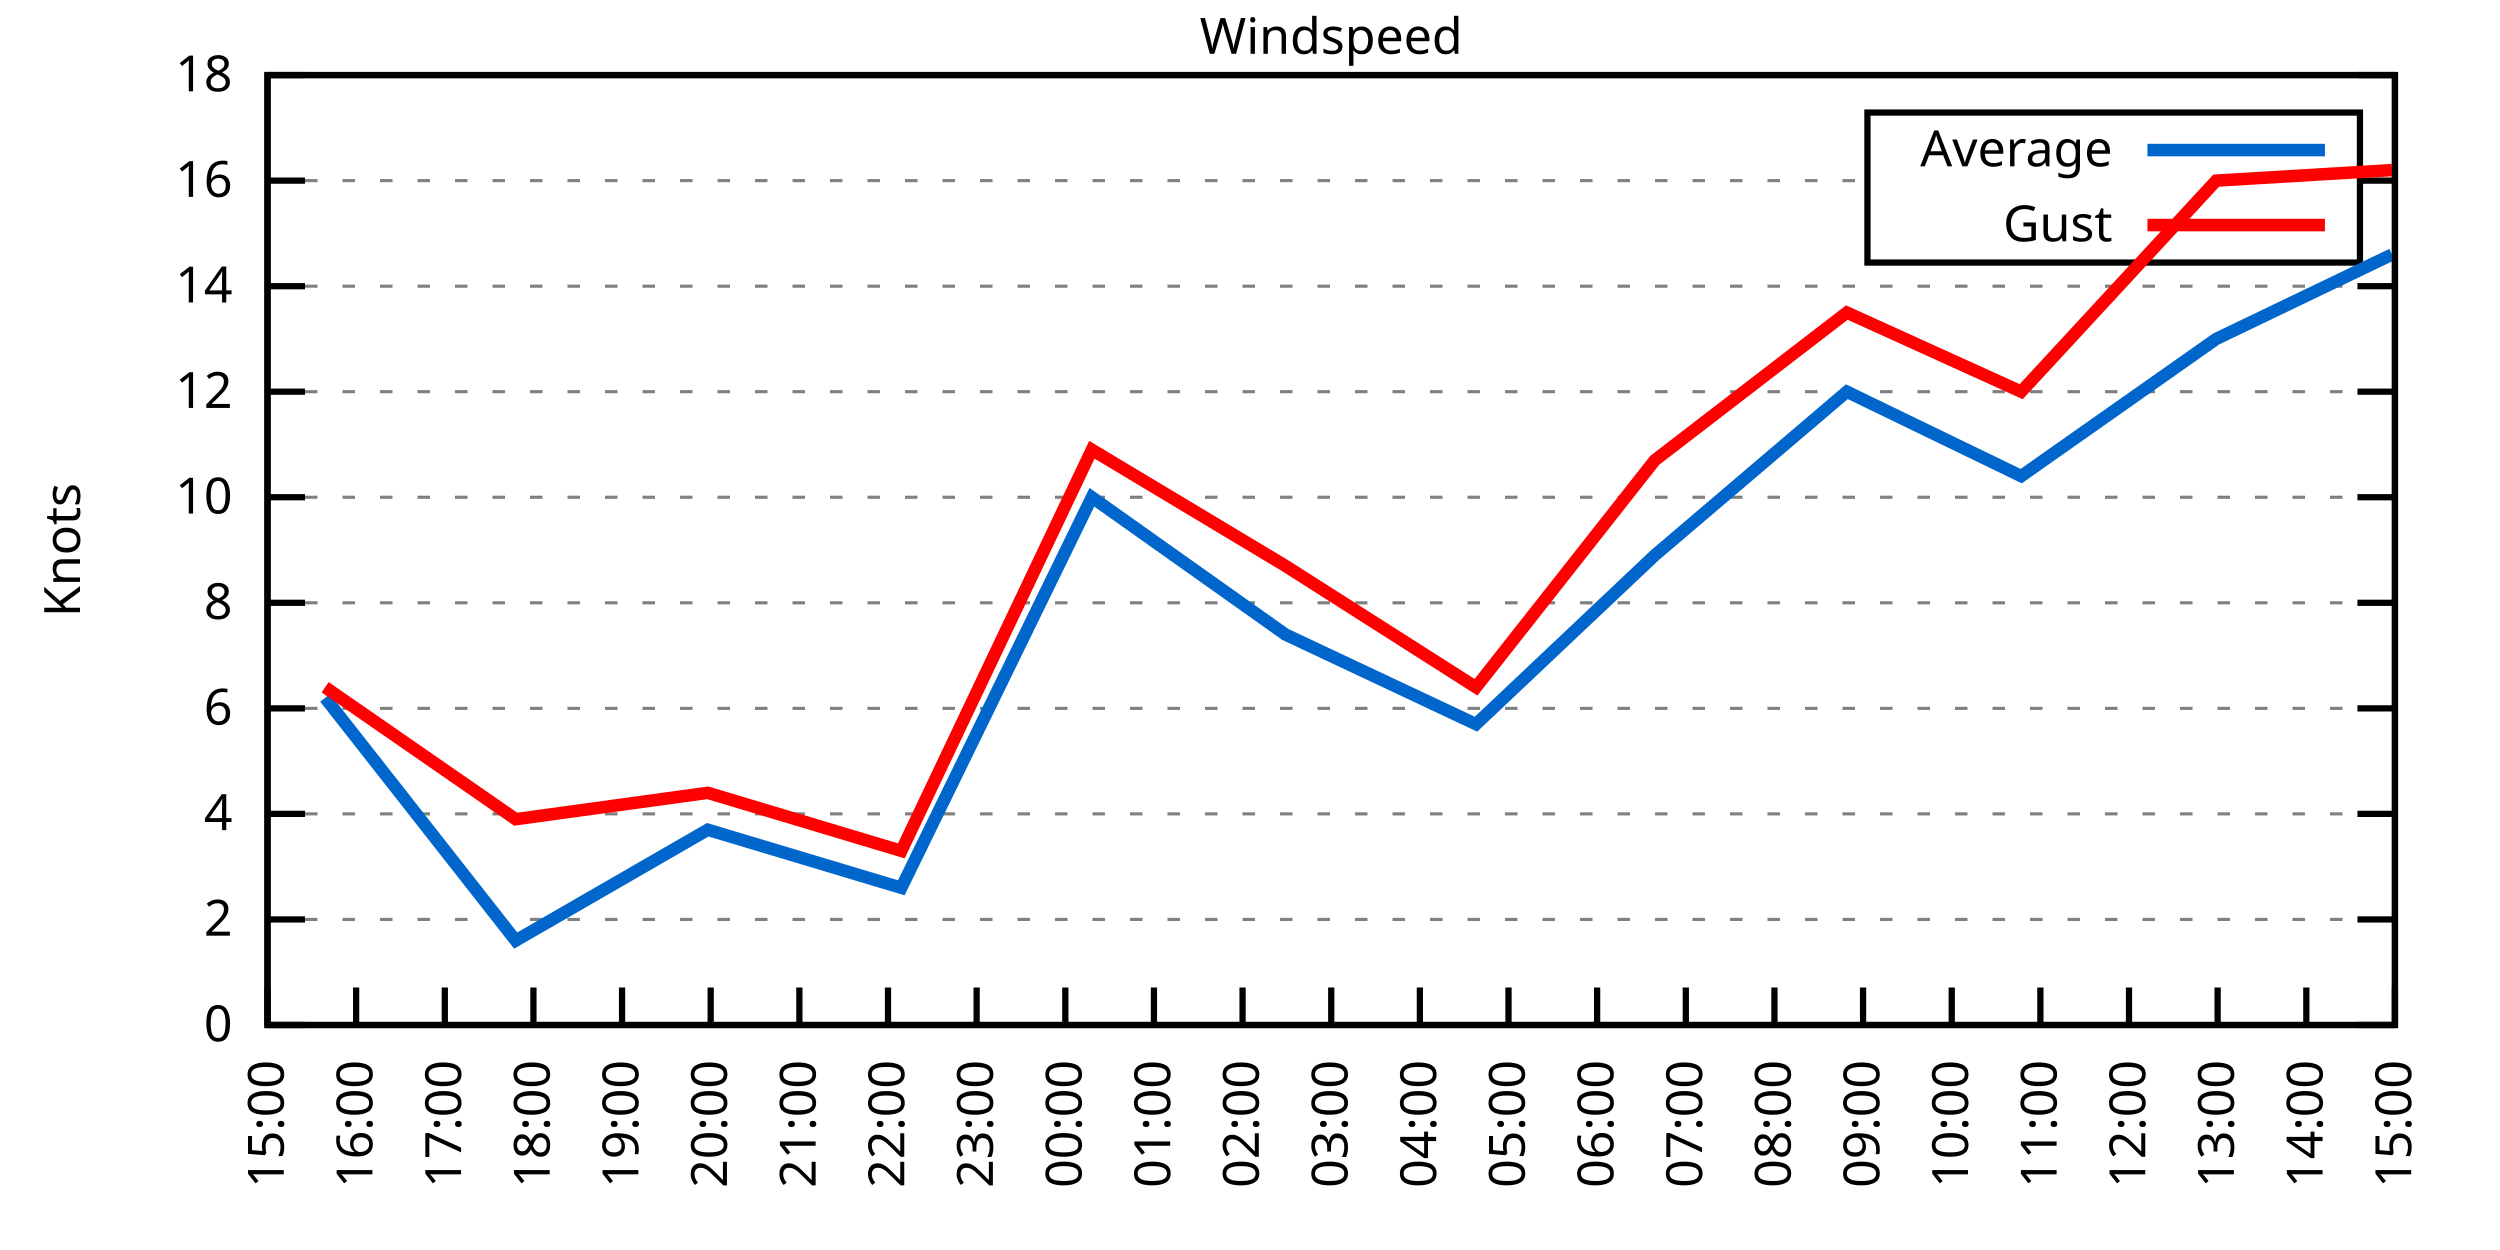
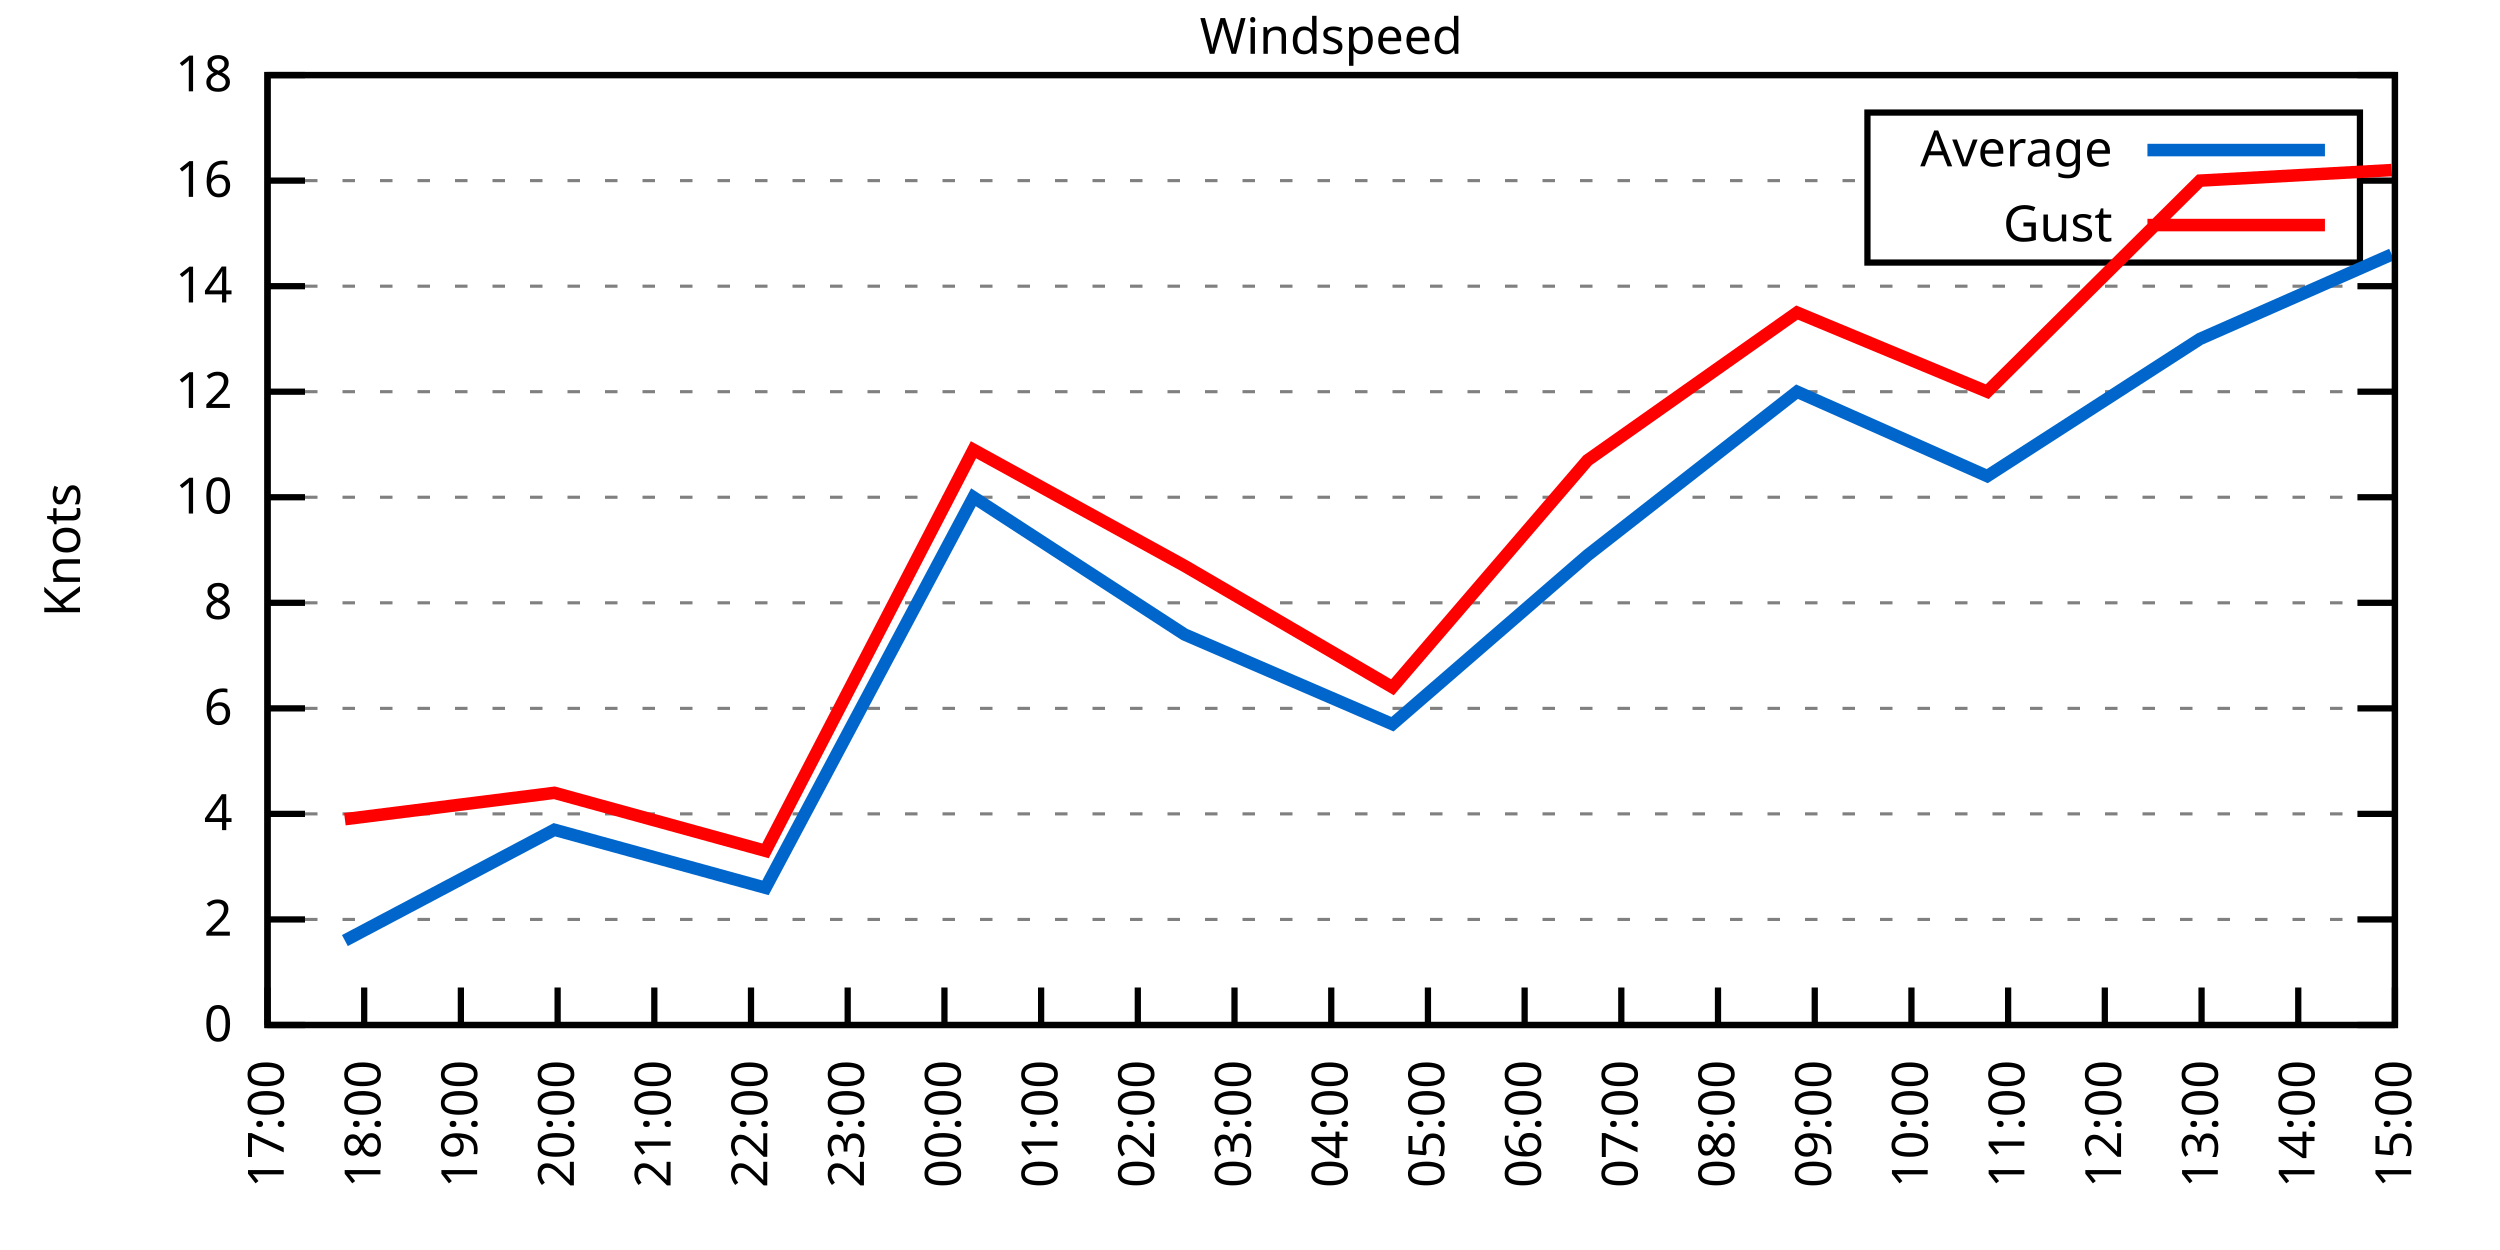
<svg xmlns="http://www.w3.org/2000/svg" xmlns:xlink="http://www.w3.org/1999/xlink" width="400" height="200" viewBox="0 0 400 200">
  <g id="gnuplot_canvas">
    <rect x="0" y="0" width="400" height="200" fill="none" />
    <defs>
      <circle id="gpDot" r="0.5" stroke-width="0.5" stroke="currentColor" />
      <path id="gpPt0" stroke-width="0.333" stroke="currentColor" d="M-1,0 h2 M0,-1 v2" />
      <path id="gpPt1" stroke-width="0.333" stroke="currentColor" d="M-1,-1 L1,1 M1,-1 L-1,1" />
      <path id="gpPt2" stroke-width="0.333" stroke="currentColor" d="M-1,0 L1,0 M0,-1 L0,1 M-1,-1 L1,1 M-1,1 L1,-1" />
      <rect id="gpPt3" stroke-width="0.333" stroke="currentColor" x="-1" y="-1" width="2" height="2" />
      <rect id="gpPt4" stroke-width="0.333" stroke="currentColor" fill="currentColor" x="-1" y="-1" width="2" height="2" />
      <circle id="gpPt5" stroke-width="0.333" stroke="currentColor" cx="0" cy="0" r="1" />
      <use xlink:href="#gpPt5" id="gpPt6" fill="currentColor" stroke="none" />
      <path id="gpPt7" stroke-width="0.333" stroke="currentColor" d="M0,-1.33 L-1.33,0.67 L1.33,0.67 z" />
      <use xlink:href="#gpPt7" id="gpPt8" fill="currentColor" stroke="none" />
      <use xlink:href="#gpPt7" id="gpPt9" stroke="currentColor" transform="rotate(180)" />
      <use xlink:href="#gpPt9" id="gpPt10" fill="currentColor" stroke="none" />
      <use xlink:href="#gpPt3" id="gpPt11" stroke="currentColor" transform="rotate(45)" />
      <use xlink:href="#gpPt11" id="gpPt12" fill="currentColor" stroke="none" />
      <path id="gpPt13" stroke-width="0.333" stroke="currentColor" d="M0,1.330 L1.265,0.411 L0.782,-1.067 L-0.782,-1.076 L-1.265,0.411 z" />
      <use xlink:href="#gpPt13" id="gpPt14" fill="currentColor" stroke="none" />
      <filter id="textbox" filterUnits="objectBoundingBox" x="0" y="0" height="1" width="1">
        <feFlood flood-color="white" flood-opacity="1" result="bgnd" />
        <feComposite in="SourceGraphic" in2="bgnd" operator="atop" />
      </filter>
      <filter id="greybox" filterUnits="objectBoundingBox" x="0" y="0" height="1" width="1">
        <feFlood flood-color="lightgrey" flood-opacity="1" result="grey" />
        <feComposite in="SourceGraphic" in2="grey" operator="atop" />
      </filter>
    </defs>
    <g fill="none" color="white" stroke="currentColor" stroke-width="1.00" stroke-linecap="butt" stroke-linejoin="miter">
</g>
    <g fill="none" color="black" stroke="currentColor" stroke-width="1.00" stroke-linecap="butt" stroke-linejoin="miter">
      <g stroke="none" shape-rendering="crispEdges">
        <polygon fill="rgb(255, 255, 255)" points="42.80,164.00 383.18,164.00 383.18,12.02 42.80,12.02 " />
      </g>
    </g>
    <g fill="none" color="black" stroke="currentColor" stroke-width="1.00" stroke-linecap="butt" stroke-linejoin="miter">
</g>
    <g fill="none" color="black" stroke="black" stroke-width="0.50" stroke-linecap="butt" stroke-linejoin="miter">
</g>
    <g fill="none" color="gray" stroke="currentColor" stroke-width="0.50" stroke-linecap="butt" stroke-linejoin="miter">
      <path stroke="gray" stroke-dasharray="2,4" class="gridline" d="M42.80,164.00 L383.19,164.00  " />
    </g>
    <g fill="none" color="gray" stroke="gray" stroke-width="1.00" stroke-linecap="butt" stroke-linejoin="miter">
</g>
    <g fill="none" color="black" stroke="currentColor" stroke-width="1.00" stroke-linecap="butt" stroke-linejoin="miter">
      <path stroke="black" d="M42.80,164.00 L48.80,164.00 M383.19,164.00 L377.19,164.00  " />
      <g transform="translate(37.20,166.60)" stroke="none" fill="black" font-family="Sans" font-size="8.00" text-anchor="end">
        <text>
          <tspan font-family="Sans"> 0</tspan>
        </text>
      </g>
    </g>
    <g fill="none" color="black" stroke="currentColor" stroke-width="1.00" stroke-linecap="butt" stroke-linejoin="miter">
</g>
    <g fill="none" color="black" stroke="black" stroke-width="0.50" stroke-linecap="butt" stroke-linejoin="miter">
</g>
    <g fill="none" color="gray" stroke="currentColor" stroke-width="0.50" stroke-linecap="butt" stroke-linejoin="miter">
      <path stroke="gray" stroke-dasharray="2,4" class="gridline" d="M42.80,147.11 L383.19,147.11  " />
    </g>
    <g fill="none" color="gray" stroke="gray" stroke-width="1.00" stroke-linecap="butt" stroke-linejoin="miter">
</g>
    <g fill="none" color="black" stroke="currentColor" stroke-width="1.00" stroke-linecap="butt" stroke-linejoin="miter">
      <path stroke="black" d="M42.80,147.11 L48.80,147.11 M383.19,147.11 L377.19,147.11  " />
      <g transform="translate(37.20,149.71)" stroke="none" fill="black" font-family="Sans" font-size="8.00" text-anchor="end">
        <text>
          <tspan font-family="Sans"> 2</tspan>
        </text>
      </g>
    </g>
    <g fill="none" color="black" stroke="currentColor" stroke-width="1.00" stroke-linecap="butt" stroke-linejoin="miter">
</g>
    <g fill="none" color="black" stroke="black" stroke-width="0.50" stroke-linecap="butt" stroke-linejoin="miter">
</g>
    <g fill="none" color="gray" stroke="currentColor" stroke-width="0.50" stroke-linecap="butt" stroke-linejoin="miter">
      <path stroke="gray" stroke-dasharray="2,4" class="gridline" d="M42.80,130.22 L383.19,130.22  " />
    </g>
    <g fill="none" color="gray" stroke="gray" stroke-width="1.00" stroke-linecap="butt" stroke-linejoin="miter">
</g>
    <g fill="none" color="black" stroke="currentColor" stroke-width="1.00" stroke-linecap="butt" stroke-linejoin="miter">
      <path stroke="black" d="M42.80,130.22 L48.80,130.22 M383.19,130.22 L377.19,130.22  " />
      <g transform="translate(37.20,132.82)" stroke="none" fill="black" font-family="Sans" font-size="8.00" text-anchor="end">
        <text>
          <tspan font-family="Sans"> 4</tspan>
        </text>
      </g>
    </g>
    <g fill="none" color="black" stroke="currentColor" stroke-width="1.00" stroke-linecap="butt" stroke-linejoin="miter">
</g>
    <g fill="none" color="black" stroke="black" stroke-width="0.50" stroke-linecap="butt" stroke-linejoin="miter">
</g>
    <g fill="none" color="gray" stroke="currentColor" stroke-width="0.50" stroke-linecap="butt" stroke-linejoin="miter">
      <path stroke="gray" stroke-dasharray="2,4" class="gridline" d="M42.80,113.34 L383.19,113.34  " />
    </g>
    <g fill="none" color="gray" stroke="gray" stroke-width="1.00" stroke-linecap="butt" stroke-linejoin="miter">
</g>
    <g fill="none" color="black" stroke="currentColor" stroke-width="1.00" stroke-linecap="butt" stroke-linejoin="miter">
      <path stroke="black" d="M42.80,113.34 L48.80,113.34 M383.19,113.34 L377.19,113.34  " />
      <g transform="translate(37.20,115.94)" stroke="none" fill="black" font-family="Sans" font-size="8.00" text-anchor="end">
        <text>
          <tspan font-family="Sans"> 6</tspan>
        </text>
      </g>
    </g>
    <g fill="none" color="black" stroke="currentColor" stroke-width="1.00" stroke-linecap="butt" stroke-linejoin="miter">
</g>
    <g fill="none" color="black" stroke="black" stroke-width="0.50" stroke-linecap="butt" stroke-linejoin="miter">
</g>
    <g fill="none" color="gray" stroke="currentColor" stroke-width="0.50" stroke-linecap="butt" stroke-linejoin="miter">
      <path stroke="gray" stroke-dasharray="2,4" class="gridline" d="M42.80,96.45 L383.19,96.45  " />
    </g>
    <g fill="none" color="gray" stroke="gray" stroke-width="1.00" stroke-linecap="butt" stroke-linejoin="miter">
</g>
    <g fill="none" color="black" stroke="currentColor" stroke-width="1.00" stroke-linecap="butt" stroke-linejoin="miter">
      <path stroke="black" d="M42.80,96.45 L48.80,96.45 M383.19,96.45 L377.19,96.45  " />
      <g transform="translate(37.20,99.05)" stroke="none" fill="black" font-family="Sans" font-size="8.00" text-anchor="end">
        <text>
          <tspan font-family="Sans"> 8</tspan>
        </text>
      </g>
    </g>
    <g fill="none" color="black" stroke="currentColor" stroke-width="1.00" stroke-linecap="butt" stroke-linejoin="miter">
</g>
    <g fill="none" color="black" stroke="black" stroke-width="0.50" stroke-linecap="butt" stroke-linejoin="miter">
</g>
    <g fill="none" color="gray" stroke="currentColor" stroke-width="0.50" stroke-linecap="butt" stroke-linejoin="miter">
      <path stroke="gray" stroke-dasharray="2,4" class="gridline" d="M42.80,79.56 L383.19,79.56  " />
    </g>
    <g fill="none" color="gray" stroke="gray" stroke-width="1.00" stroke-linecap="butt" stroke-linejoin="miter">
</g>
    <g fill="none" color="black" stroke="currentColor" stroke-width="1.00" stroke-linecap="butt" stroke-linejoin="miter">
      <path stroke="black" d="M42.80,79.56 L48.80,79.56 M383.19,79.56 L377.19,79.56  " />
      <g transform="translate(37.20,82.16)" stroke="none" fill="black" font-family="Sans" font-size="8.00" text-anchor="end">
        <text>
          <tspan font-family="Sans"> 10</tspan>
        </text>
      </g>
    </g>
    <g fill="none" color="black" stroke="currentColor" stroke-width="1.00" stroke-linecap="butt" stroke-linejoin="miter">
</g>
    <g fill="none" color="black" stroke="black" stroke-width="0.50" stroke-linecap="butt" stroke-linejoin="miter">
</g>
    <g fill="none" color="gray" stroke="currentColor" stroke-width="0.50" stroke-linecap="butt" stroke-linejoin="miter">
      <path stroke="gray" stroke-dasharray="2,4" class="gridline" d="M42.80,62.67 L383.19,62.67  " />
    </g>
    <g fill="none" color="gray" stroke="gray" stroke-width="1.00" stroke-linecap="butt" stroke-linejoin="miter">
</g>
    <g fill="none" color="black" stroke="currentColor" stroke-width="1.00" stroke-linecap="butt" stroke-linejoin="miter">
      <path stroke="black" d="M42.80,62.67 L48.80,62.67 M383.19,62.67 L377.19,62.67  " />
      <g transform="translate(37.20,65.27)" stroke="none" fill="black" font-family="Sans" font-size="8.00" text-anchor="end">
        <text>
          <tspan font-family="Sans"> 12</tspan>
        </text>
      </g>
    </g>
    <g fill="none" color="black" stroke="currentColor" stroke-width="1.00" stroke-linecap="butt" stroke-linejoin="miter">
</g>
    <g fill="none" color="black" stroke="black" stroke-width="0.50" stroke-linecap="butt" stroke-linejoin="miter">
</g>
    <g fill="none" color="gray" stroke="currentColor" stroke-width="0.50" stroke-linecap="butt" stroke-linejoin="miter">
      <path stroke="gray" stroke-dasharray="2,4" class="gridline" d="M42.80,45.79 L383.19,45.79  " />
    </g>
    <g fill="none" color="gray" stroke="gray" stroke-width="1.00" stroke-linecap="butt" stroke-linejoin="miter">
</g>
    <g fill="none" color="black" stroke="currentColor" stroke-width="1.00" stroke-linecap="butt" stroke-linejoin="miter">
      <path stroke="black" d="M42.80,45.79 L48.80,45.79 M383.19,45.79 L377.19,45.79  " />
      <g transform="translate(37.20,48.39)" stroke="none" fill="black" font-family="Sans" font-size="8.00" text-anchor="end">
        <text>
          <tspan font-family="Sans"> 14</tspan>
        </text>
      </g>
    </g>
    <g fill="none" color="black" stroke="currentColor" stroke-width="1.00" stroke-linecap="butt" stroke-linejoin="miter">
</g>
    <g fill="none" color="black" stroke="black" stroke-width="0.50" stroke-linecap="butt" stroke-linejoin="miter">
</g>
    <g fill="none" color="gray" stroke="currentColor" stroke-width="0.50" stroke-linecap="butt" stroke-linejoin="miter">
      <path stroke="gray" stroke-dasharray="2,4" class="gridline" d="M42.80,28.90 L298.79,28.90 M377.59,28.90 L383.19,28.90  " />
    </g>
    <g fill="none" color="gray" stroke="gray" stroke-width="1.00" stroke-linecap="butt" stroke-linejoin="miter">
</g>
    <g fill="none" color="black" stroke="currentColor" stroke-width="1.00" stroke-linecap="butt" stroke-linejoin="miter">
      <path stroke="black" d="M42.80,28.90 L48.80,28.90 M383.19,28.90 L377.19,28.90  " />
      <g transform="translate(37.20,31.50)" stroke="none" fill="black" font-family="Sans" font-size="8.00" text-anchor="end">
        <text>
          <tspan font-family="Sans"> 16</tspan>
        </text>
      </g>
    </g>
    <g fill="none" color="black" stroke="currentColor" stroke-width="1.00" stroke-linecap="butt" stroke-linejoin="miter">
</g>
    <g fill="none" color="black" stroke="black" stroke-width="0.50" stroke-linecap="butt" stroke-linejoin="miter">
</g>
    <g fill="none" color="gray" stroke="currentColor" stroke-width="0.50" stroke-linecap="butt" stroke-linejoin="miter">
      <path stroke="gray" stroke-dasharray="2,4" class="gridline" d="M42.80,12.01 L383.19,12.01  " />
    </g>
    <g fill="none" color="gray" stroke="gray" stroke-width="1.00" stroke-linecap="butt" stroke-linejoin="miter">
</g>
    <g fill="none" color="black" stroke="currentColor" stroke-width="1.00" stroke-linecap="butt" stroke-linejoin="miter">
      <path stroke="black" d="M42.80,12.01 L48.80,12.01 M383.19,12.01 L377.19,12.01  " />
      <g transform="translate(37.20,14.61)" stroke="none" fill="black" font-family="Sans" font-size="8.00" text-anchor="end">
        <text>
          <tspan font-family="Sans"> 18</tspan>
        </text>
      </g>
    </g>
    <g fill="none" color="black" stroke="currentColor" stroke-width="1.00" stroke-linecap="butt" stroke-linejoin="miter">
      <path stroke="black" d="M42.80,164.00 L42.80,158.00  " />
      <g transform="translate(45.40,169.60) rotate(270.00)" stroke="none" fill="black" font-family="Sans" font-size="8.00" text-anchor="end">
        <text>
-           <tspan font-family="Sans">15:00</tspan>
-         </text>
-       </g>
-     </g>
-     <g fill="none" color="black" stroke="currentColor" stroke-width="1.00" stroke-linecap="butt" stroke-linejoin="miter">
-       <path stroke="black" d="M56.98,164.00 L56.98,158.00  " />
-       <g transform="translate(59.58,169.60) rotate(270.00)" stroke="none" fill="black" font-family="Sans" font-size="8.00" text-anchor="end">
-         <text>
-           <tspan font-family="Sans">16:00</tspan>
-         </text>
-       </g>
-     </g>
-     <g fill="none" color="black" stroke="currentColor" stroke-width="1.00" stroke-linecap="butt" stroke-linejoin="miter">
-       <path stroke="black" d="M71.17,164.00 L71.17,158.00  " />
-       <g transform="translate(73.77,169.60) rotate(270.00)" stroke="none" fill="black" font-family="Sans" font-size="8.00" text-anchor="end">
-         <text>
          <tspan font-family="Sans">17:00</tspan>
        </text>
      </g>
    </g>
    <g fill="none" color="black" stroke="currentColor" stroke-width="1.00" stroke-linecap="butt" stroke-linejoin="miter">
-       <path stroke="black" d="M85.35,164.00 L85.35,158.00  " />
-       <g transform="translate(87.95,169.60) rotate(270.00)" stroke="none" fill="black" font-family="Sans" font-size="8.00" text-anchor="end">
+       <path stroke="black" d="M58.27,164.00 L58.27,158.00  " />
+       <g transform="translate(60.87,169.60) rotate(270.00)" stroke="none" fill="black" font-family="Sans" font-size="8.00" text-anchor="end">
        <text>
          <tspan font-family="Sans">18:00</tspan>
        </text>
      </g>
    </g>
    <g fill="none" color="black" stroke="currentColor" stroke-width="1.00" stroke-linecap="butt" stroke-linejoin="miter">
-       <path stroke="black" d="M99.53,164.00 L99.53,158.00  " />
-       <g transform="translate(102.13,169.60) rotate(270.00)" stroke="none" fill="black" font-family="Sans" font-size="8.00" text-anchor="end">
+       <path stroke="black" d="M73.74,164.00 L73.74,158.00  " />
+       <g transform="translate(76.34,169.60) rotate(270.00)" stroke="none" fill="black" font-family="Sans" font-size="8.00" text-anchor="end">
        <text>
          <tspan font-family="Sans">19:00</tspan>
        </text>
      </g>
    </g>
    <g fill="none" color="black" stroke="currentColor" stroke-width="1.00" stroke-linecap="butt" stroke-linejoin="miter">
-       <path stroke="black" d="M113.71,164.00 L113.71,158.00  " />
-       <g transform="translate(116.31,169.60) rotate(270.00)" stroke="none" fill="black" font-family="Sans" font-size="8.00" text-anchor="end">
+       <path stroke="black" d="M89.22,164.00 L89.22,158.00  " />
+       <g transform="translate(91.82,169.60) rotate(270.00)" stroke="none" fill="black" font-family="Sans" font-size="8.00" text-anchor="end">
        <text>
          <tspan font-family="Sans">20:00</tspan>
        </text>
      </g>
    </g>
    <g fill="none" color="black" stroke="currentColor" stroke-width="1.00" stroke-linecap="butt" stroke-linejoin="miter">
-       <path stroke="black" d="M127.90,164.00 L127.90,158.00  " />
-       <g transform="translate(130.50,169.60) rotate(270.00)" stroke="none" fill="black" font-family="Sans" font-size="8.00" text-anchor="end">
+       <path stroke="black" d="M104.69,164.00 L104.69,158.00  " />
+       <g transform="translate(107.29,169.60) rotate(270.00)" stroke="none" fill="black" font-family="Sans" font-size="8.00" text-anchor="end">
        <text>
          <tspan font-family="Sans">21:00</tspan>
        </text>
      </g>
    </g>
    <g fill="none" color="black" stroke="currentColor" stroke-width="1.00" stroke-linecap="butt" stroke-linejoin="miter">
-       <path stroke="black" d="M142.08,164.00 L142.08,158.00  " />
-       <g transform="translate(144.68,169.60) rotate(270.00)" stroke="none" fill="black" font-family="Sans" font-size="8.00" text-anchor="end">
+       <path stroke="black" d="M120.16,164.00 L120.16,158.00  " />
+       <g transform="translate(122.76,169.60) rotate(270.00)" stroke="none" fill="black" font-family="Sans" font-size="8.00" text-anchor="end">
        <text>
          <tspan font-family="Sans">22:00</tspan>
        </text>
      </g>
    </g>
    <g fill="none" color="black" stroke="currentColor" stroke-width="1.00" stroke-linecap="butt" stroke-linejoin="miter">
-       <path stroke="black" d="M156.26,164.00 L156.26,158.00  " />
-       <g transform="translate(158.86,169.60) rotate(270.00)" stroke="none" fill="black" font-family="Sans" font-size="8.00" text-anchor="end">
+       <path stroke="black" d="M135.63,164.00 L135.63,158.00  " />
+       <g transform="translate(138.23,169.60) rotate(270.00)" stroke="none" fill="black" font-family="Sans" font-size="8.00" text-anchor="end">
        <text>
          <tspan font-family="Sans">23:00</tspan>
        </text>
      </g>
    </g>
    <g fill="none" color="black" stroke="currentColor" stroke-width="1.00" stroke-linecap="butt" stroke-linejoin="miter">
-       <path stroke="black" d="M170.45,164.00 L170.45,158.00  " />
-       <g transform="translate(173.05,169.60) rotate(270.00)" stroke="none" fill="black" font-family="Sans" font-size="8.00" text-anchor="end">
+       <path stroke="black" d="M151.11,164.00 L151.11,158.00  " />
+       <g transform="translate(153.71,169.60) rotate(270.00)" stroke="none" fill="black" font-family="Sans" font-size="8.00" text-anchor="end">
        <text>
          <tspan font-family="Sans">00:00</tspan>
        </text>
      </g>
    </g>
    <g fill="none" color="black" stroke="currentColor" stroke-width="1.00" stroke-linecap="butt" stroke-linejoin="miter">
-       <path stroke="black" d="M184.63,164.00 L184.63,158.00  " />
-       <g transform="translate(187.23,169.60) rotate(270.00)" stroke="none" fill="black" font-family="Sans" font-size="8.00" text-anchor="end">
+       <path stroke="black" d="M166.58,164.00 L166.58,158.00  " />
+       <g transform="translate(169.18,169.60) rotate(270.00)" stroke="none" fill="black" font-family="Sans" font-size="8.00" text-anchor="end">
        <text>
          <tspan font-family="Sans">01:00</tspan>
        </text>
      </g>
    </g>
    <g fill="none" color="black" stroke="currentColor" stroke-width="1.00" stroke-linecap="butt" stroke-linejoin="miter">
-       <path stroke="black" d="M198.81,164.00 L198.81,158.00  " />
-       <g transform="translate(201.41,169.60) rotate(270.00)" stroke="none" fill="black" font-family="Sans" font-size="8.00" text-anchor="end">
+       <path stroke="black" d="M182.05,164.00 L182.05,158.00  " />
+       <g transform="translate(184.65,169.60) rotate(270.00)" stroke="none" fill="black" font-family="Sans" font-size="8.00" text-anchor="end">
        <text>
          <tspan font-family="Sans">02:00</tspan>
+         </text>
+       </g>
+     </g>
+     <g fill="none" color="black" stroke="currentColor" stroke-width="1.00" stroke-linecap="butt" stroke-linejoin="miter">
+       <path stroke="black" d="M197.52,164.00 L197.52,158.00  " />
+       <g transform="translate(200.12,169.60) rotate(270.00)" stroke="none" fill="black" font-family="Sans" font-size="8.00" text-anchor="end">
+         <text>
+           <tspan font-family="Sans">03:00</tspan>
        </text>
      </g>
    </g>
    <g fill="none" color="black" stroke="currentColor" stroke-width="1.00" stroke-linecap="butt" stroke-linejoin="miter">
      <path stroke="black" d="M213.00,164.00 L213.00,158.00  " />
      <g transform="translate(215.60,169.60) rotate(270.00)" stroke="none" fill="black" font-family="Sans" font-size="8.00" text-anchor="end">
        <text>
-           <tspan font-family="Sans">03:00</tspan>
-         </text>
-       </g>
-     </g>
-     <g fill="none" color="black" stroke="currentColor" stroke-width="1.00" stroke-linecap="butt" stroke-linejoin="miter">
-       <path stroke="black" d="M227.18,164.00 L227.18,158.00  " />
-       <g transform="translate(229.78,169.60) rotate(270.00)" stroke="none" fill="black" font-family="Sans" font-size="8.00" text-anchor="end">
-         <text>
          <tspan font-family="Sans">04:00</tspan>
        </text>
      </g>
    </g>
    <g fill="none" color="black" stroke="currentColor" stroke-width="1.00" stroke-linecap="butt" stroke-linejoin="miter">
-       <path stroke="black" d="M241.36,164.00 L241.36,158.00  " />
-       <g transform="translate(243.96,169.60) rotate(270.00)" stroke="none" fill="black" font-family="Sans" font-size="8.00" text-anchor="end">
+       <path stroke="black" d="M228.47,164.00 L228.47,158.00  " />
+       <g transform="translate(231.07,169.60) rotate(270.00)" stroke="none" fill="black" font-family="Sans" font-size="8.00" text-anchor="end">
        <text>
          <tspan font-family="Sans">05:00</tspan>
        </text>
      </g>
    </g>
    <g fill="none" color="black" stroke="currentColor" stroke-width="1.00" stroke-linecap="butt" stroke-linejoin="miter">
-       <path stroke="black" d="M255.54,164.00 L255.54,158.00  " />
-       <g transform="translate(258.14,169.60) rotate(270.00)" stroke="none" fill="black" font-family="Sans" font-size="8.00" text-anchor="end">
+       <path stroke="black" d="M243.94,164.00 L243.94,158.00  " />
+       <g transform="translate(246.54,169.60) rotate(270.00)" stroke="none" fill="black" font-family="Sans" font-size="8.00" text-anchor="end">
        <text>
          <tspan font-family="Sans">06:00</tspan>
        </text>
      </g>
    </g>
    <g fill="none" color="black" stroke="currentColor" stroke-width="1.00" stroke-linecap="butt" stroke-linejoin="miter">
-       <path stroke="black" d="M269.73,164.00 L269.73,158.00  " />
-       <g transform="translate(272.33,169.60) rotate(270.00)" stroke="none" fill="black" font-family="Sans" font-size="8.00" text-anchor="end">
+       <path stroke="black" d="M259.41,164.00 L259.41,158.00  " />
+       <g transform="translate(262.01,169.60) rotate(270.00)" stroke="none" fill="black" font-family="Sans" font-size="8.00" text-anchor="end">
        <text>
          <tspan font-family="Sans">07:00</tspan>
        </text>
      </g>
    </g>
    <g fill="none" color="black" stroke="currentColor" stroke-width="1.00" stroke-linecap="butt" stroke-linejoin="miter">
-       <path stroke="black" d="M283.91,164.00 L283.91,158.00  " />
-       <g transform="translate(286.51,169.60) rotate(270.00)" stroke="none" fill="black" font-family="Sans" font-size="8.00" text-anchor="end">
+       <path stroke="black" d="M274.88,164.00 L274.88,158.00  " />
+       <g transform="translate(277.48,169.60) rotate(270.00)" stroke="none" fill="black" font-family="Sans" font-size="8.00" text-anchor="end">
        <text>
          <tspan font-family="Sans">08:00</tspan>
        </text>
      </g>
    </g>
    <g fill="none" color="black" stroke="currentColor" stroke-width="1.00" stroke-linecap="butt" stroke-linejoin="miter">
-       <path stroke="black" d="M298.09,164.00 L298.09,158.00  " />
-       <g transform="translate(300.69,169.60) rotate(270.00)" stroke="none" fill="black" font-family="Sans" font-size="8.00" text-anchor="end">
+       <path stroke="black" d="M290.36,164.00 L290.36,158.00  " />
+       <g transform="translate(292.96,169.60) rotate(270.00)" stroke="none" fill="black" font-family="Sans" font-size="8.00" text-anchor="end">
        <text>
          <tspan font-family="Sans">09:00</tspan>
        </text>
      </g>
    </g>
    <g fill="none" color="black" stroke="currentColor" stroke-width="1.00" stroke-linecap="butt" stroke-linejoin="miter">
-       <path stroke="black" d="M312.28,164.00 L312.28,158.00  " />
-       <g transform="translate(314.88,169.60) rotate(270.00)" stroke="none" fill="black" font-family="Sans" font-size="8.00" text-anchor="end">
+       <path stroke="black" d="M305.83,164.00 L305.83,158.00  " />
+       <g transform="translate(308.43,169.60) rotate(270.00)" stroke="none" fill="black" font-family="Sans" font-size="8.00" text-anchor="end">
        <text>
          <tspan font-family="Sans">10:00</tspan>
        </text>
      </g>
    </g>
    <g fill="none" color="black" stroke="currentColor" stroke-width="1.00" stroke-linecap="butt" stroke-linejoin="miter">
-       <path stroke="black" d="M326.46,164.00 L326.46,158.00  " />
-       <g transform="translate(329.06,169.60) rotate(270.00)" stroke="none" fill="black" font-family="Sans" font-size="8.00" text-anchor="end">
+       <path stroke="black" d="M321.30,164.00 L321.30,158.00  " />
+       <g transform="translate(323.90,169.60) rotate(270.00)" stroke="none" fill="black" font-family="Sans" font-size="8.00" text-anchor="end">
        <text>
          <tspan font-family="Sans">11:00</tspan>
        </text>
      </g>
    </g>
    <g fill="none" color="black" stroke="currentColor" stroke-width="1.00" stroke-linecap="butt" stroke-linejoin="miter">
-       <path stroke="black" d="M340.64,164.00 L340.64,158.00  " />
-       <g transform="translate(343.24,169.60) rotate(270.00)" stroke="none" fill="black" font-family="Sans" font-size="8.00" text-anchor="end">
+       <path stroke="black" d="M336.77,164.00 L336.77,158.00  " />
+       <g transform="translate(339.37,169.60) rotate(270.00)" stroke="none" fill="black" font-family="Sans" font-size="8.00" text-anchor="end">
        <text>
          <tspan font-family="Sans">12:00</tspan>
        </text>
      </g>
    </g>
    <g fill="none" color="black" stroke="currentColor" stroke-width="1.00" stroke-linecap="butt" stroke-linejoin="miter">
-       <path stroke="black" d="M354.82,164.00 L354.82,158.00  " />
-       <g transform="translate(357.42,169.60) rotate(270.00)" stroke="none" fill="black" font-family="Sans" font-size="8.00" text-anchor="end">
+       <path stroke="black" d="M352.25,164.00 L352.25,158.00  " />
+       <g transform="translate(354.85,169.60) rotate(270.00)" stroke="none" fill="black" font-family="Sans" font-size="8.00" text-anchor="end">
        <text>
          <tspan font-family="Sans">13:00</tspan>
        </text>
      </g>
    </g>
    <g fill="none" color="black" stroke="currentColor" stroke-width="1.00" stroke-linecap="butt" stroke-linejoin="miter">
-       <path stroke="black" d="M369.01,164.00 L369.01,158.00  " />
-       <g transform="translate(371.61,169.60) rotate(270.00)" stroke="none" fill="black" font-family="Sans" font-size="8.00" text-anchor="end">
+       <path stroke="black" d="M367.72,164.00 L367.72,158.00  " />
+       <g transform="translate(370.32,169.60) rotate(270.00)" stroke="none" fill="black" font-family="Sans" font-size="8.00" text-anchor="end">
        <text>
          <tspan font-family="Sans">14:00</tspan>
        </text>
      </g>
    </g>
    <g fill="none" color="black" stroke="currentColor" stroke-width="1.00" stroke-linecap="butt" stroke-linejoin="miter">
      <path stroke="black" d="M383.19,164.00 L383.19,158.00  " />
      <g transform="translate(385.79,169.60) rotate(270.00)" stroke="none" fill="black" font-family="Sans" font-size="8.00" text-anchor="end">
        <text>
          <tspan font-family="Sans">15:00</tspan>
        </text>
      </g>
    </g>
    <g fill="none" color="black" stroke="currentColor" stroke-width="1.00" stroke-linecap="butt" stroke-linejoin="miter">
</g>
    <g fill="none" color="black" stroke="currentColor" stroke-width="1.00" stroke-linecap="butt" stroke-linejoin="miter">
      <path stroke="black" d="M42.80,12.01 L42.80,164.00 L383.19,164.00 L383.19,12.01 L42.80,12.01 Z  " />
    </g>
    <g fill="none" color="black" stroke="currentColor" stroke-width="1.00" stroke-linecap="butt" stroke-linejoin="miter">
</g>
    <g fill="none" color="black" stroke="currentColor" stroke-width="1.00" stroke-linecap="butt" stroke-linejoin="miter">
      <path stroke="black" d="M298.79,42.01 L298.79,18.01 L377.59,18.01 L377.59,42.01 L298.79,42.01 Z  " />
    </g>
    <g id="Windspeed_plot_1">
      <g fill="none" color="white" stroke="black" stroke-width="2.00" stroke-linecap="butt" stroke-linejoin="miter">
</g>
      <g fill="none" color="black" stroke="currentColor" stroke-width="2.00" stroke-linecap="butt" stroke-linejoin="miter">
        <g transform="translate(337.99,26.61)" stroke="none" fill="black" font-family="Sans" font-size="8.00" text-anchor="end">
          <text>
            <tspan font-family="Sans">Average</tspan>
          </text>
        </g>
      </g>
      <g fill="none" color="black" stroke="currentColor" stroke-width="2.00" stroke-linecap="butt" stroke-linejoin="miter">
-         <path stroke="rgb(  0, 102, 204)" d="M343.59,24.01 L371.99,24.01 M52.02,111.65 L82.51,150.49 L113.24,132.76 L144.21,142.05 L174.70,79.56 L205.67,101.52   L236.16,115.87 L264.76,88.85 L295.49,62.67 L323.39,76.18 L354.59,54.23 L382.72,40.72  " />
+         <path stroke="rgb(  0, 102, 204)" d="M343.59,24.01 L371.99,24.01 M55.18,150.49 L88.70,132.76 L122.48,142.05 L155.75,79.56 L189.53,101.52 L222.79,115.87   L254.00,88.85 L287.52,62.67 L317.95,76.18 L351.99,54.23 L382.67,40.72  " />
      </g>
    </g>
    <g id="Windspeed_plot_2">
      <g fill="none" color="black" stroke="currentColor" stroke-width="2.00" stroke-linecap="butt" stroke-linejoin="miter">
        <g transform="translate(337.99,38.61)" stroke="none" fill="black" font-family="Sans" font-size="8.00" text-anchor="end">
          <text>
            <tspan font-family="Sans">Gust</tspan>
          </text>
        </g>
      </g>
      <g fill="none" color="black" stroke="currentColor" stroke-width="2.00" stroke-linecap="butt" stroke-linejoin="miter">
-         <path stroke="rgb(255,   0,   0)" d="M343.59,36.01 L371.99,36.01 M52.02,109.96 L82.51,131.07 L113.24,126.85 L144.21,136.14 L174.70,71.96 L205.67,90.54   L236.16,109.96 L264.76,73.65 L295.49,50.01 L323.39,62.67 L354.59,28.90 L382.72,27.21  " />
+         <path stroke="rgb(255,   0,   0)" d="M343.59,36.01 L371.99,36.01 M55.18,131.07 L88.70,126.85 L122.48,136.14 L155.75,71.96 L189.53,90.54 L222.79,109.96   L254.00,73.65 L287.52,50.01 L317.95,62.67 L351.99,28.90 L382.67,27.21  " />
      </g>
    </g>
    <g fill="none" color="black" stroke="currentColor" stroke-width="2.00" stroke-linecap="butt" stroke-linejoin="miter">
</g>
    <g fill="none" color="black" stroke="black" stroke-width="1.00" stroke-linecap="butt" stroke-linejoin="miter">
</g>
    <g fill="none" color="black" stroke="currentColor" stroke-width="1.00" stroke-linecap="butt" stroke-linejoin="miter">
      <path stroke="black" d="M42.80,12.01 L42.80,164.00 L383.19,164.00 L383.19,12.01 L42.80,12.01 Z  " />
      <g transform="translate(12.80,88.01) rotate(270.00)" stroke="none" fill="black" font-family="Sans" font-size="8.00" text-anchor="middle">
        <text>
          <tspan font-family="Sans">Knots</tspan>
        </text>
      </g>
    </g>
    <g fill="none" color="black" stroke="currentColor" stroke-width="1.00" stroke-linecap="butt" stroke-linejoin="miter">
</g>
    <g fill="none" color="black" stroke="currentColor" stroke-width="1.00" stroke-linecap="butt" stroke-linejoin="miter">
      <g transform="translate(212.99,8.61)" stroke="none" fill="black" font-family="Sans" font-size="8.00" text-anchor="middle">
        <text>
          <tspan font-family="Sans">Windspeed</tspan>
        </text>
      </g>
    </g>
    <g fill="none" color="black" stroke="currentColor" stroke-width="1.00" stroke-linecap="butt" stroke-linejoin="miter">
</g>
  </g>
</svg>
